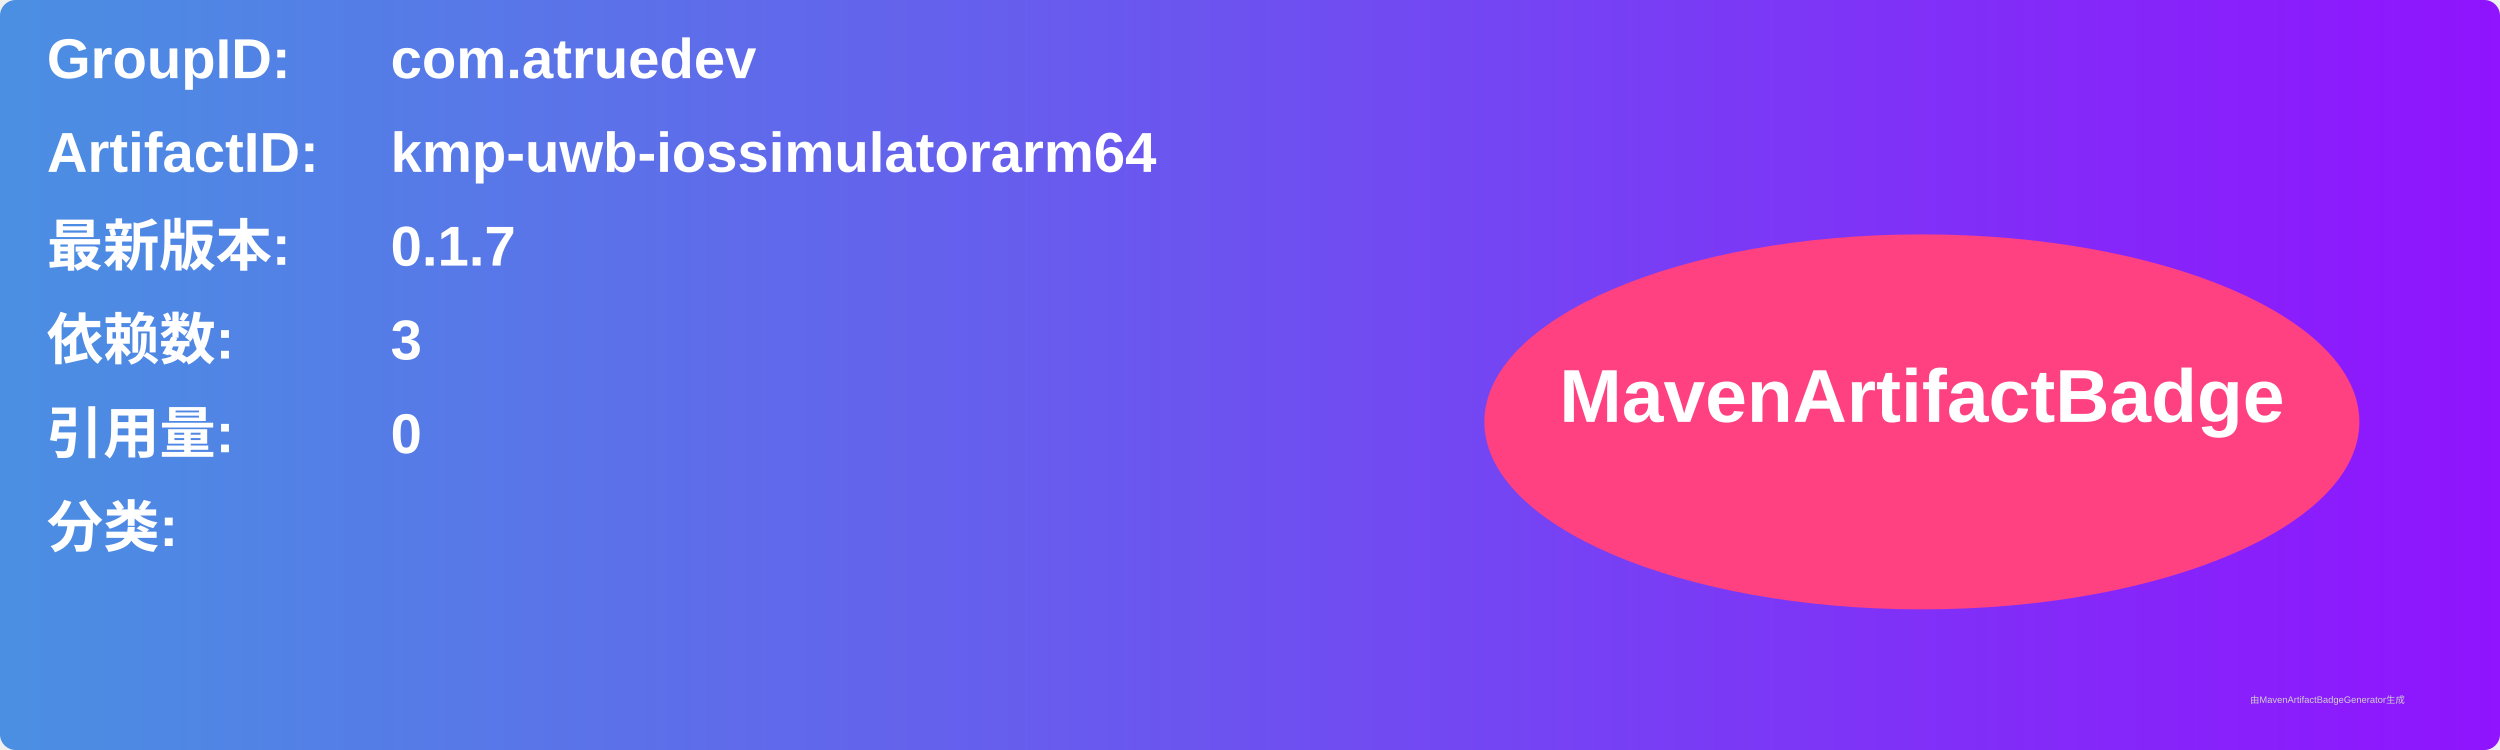
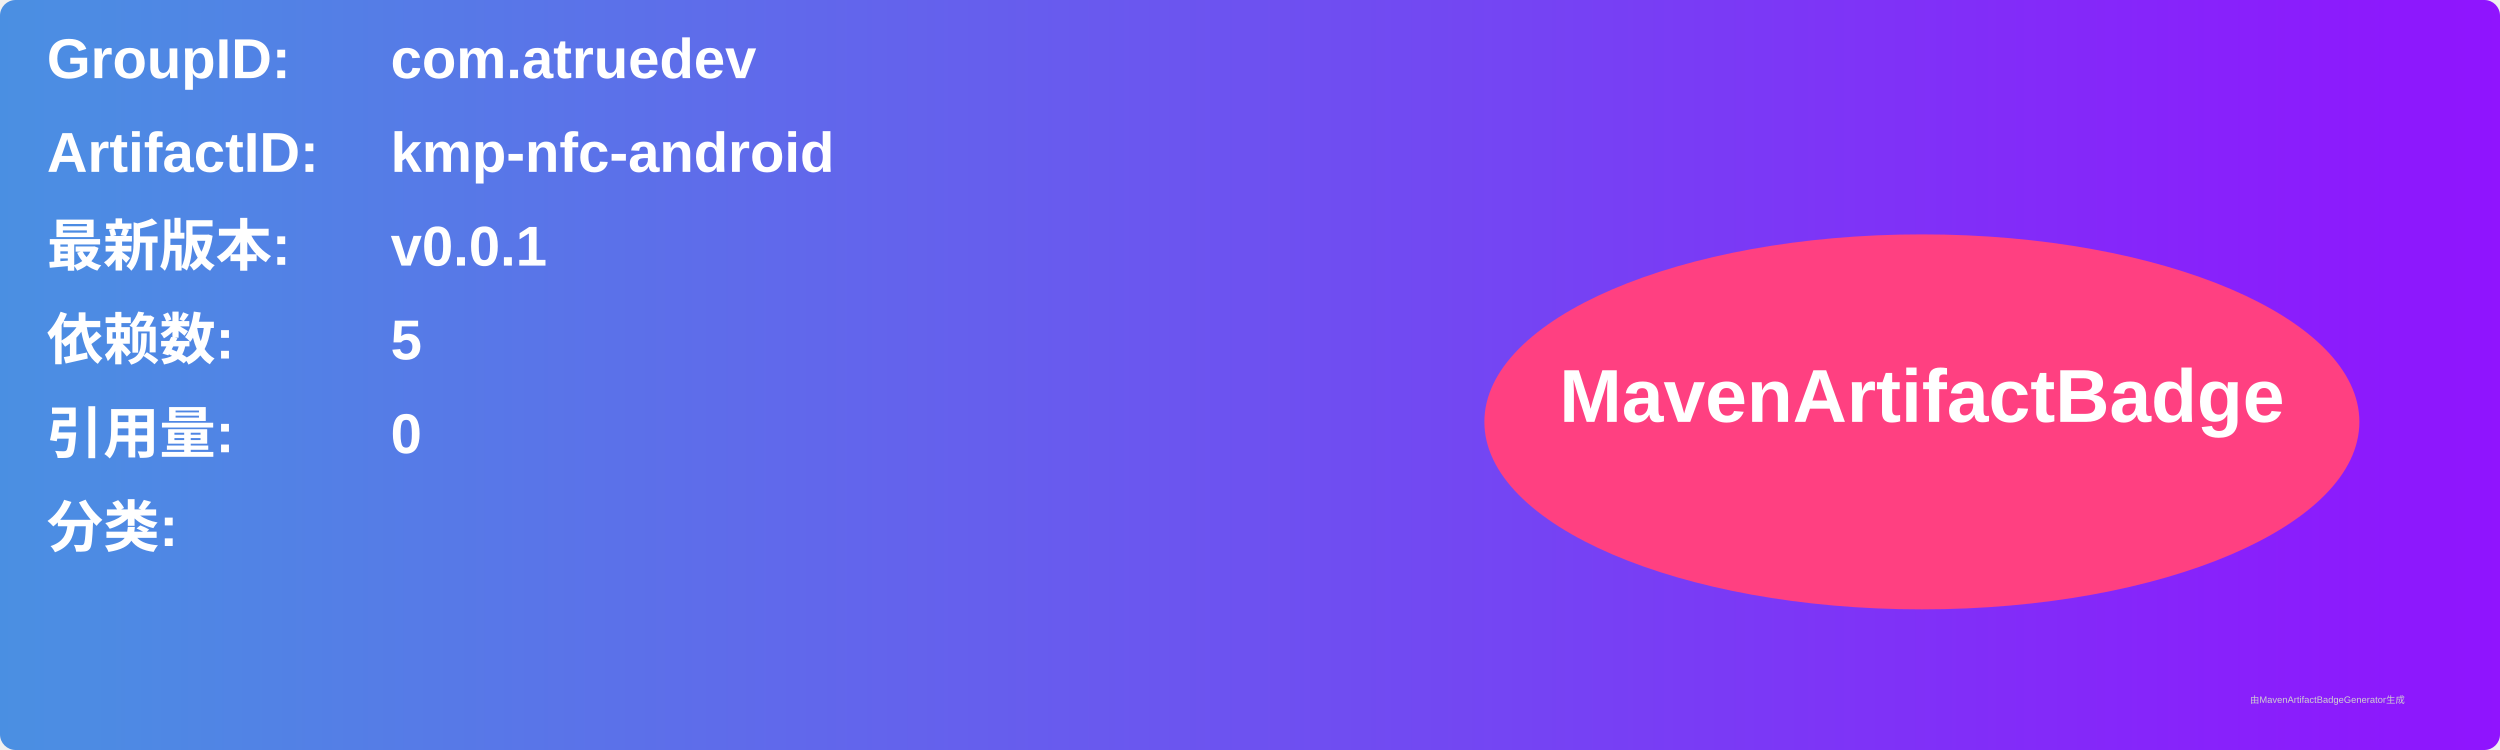
<svg xmlns="http://www.w3.org/2000/svg" width="800" height="240" viewBox="0 0 800 240">
  <linearGradient id="grad" x1="0%" y1="0%" x2="100%" y2="0%">
    <stop offset="0%" stop-color="#4a90e2" />
    <stop offset="100%" stop-color="#9013fe" />
  </linearGradient>
  <rect width="100%" height="100%" rx="5" ry="5" fill="url(#grad)" />
  <g transform="translate(15, 15)">
    <text x="0" y="10" font-family="Arial" font-size="18" fill="white" font-weight="bold" width="260">GroupID:</text>
    <text x="110" y="10" font-family="Arial" font-size="18" fill="white" font-weight="bold" width="460">com.atruedev</text>
    <text x="0" y="40" font-family="Arial" font-size="18" fill="white" font-weight="bold" width="260">ArtifactID:</text>
-     <text x="110" y="40" font-family="Arial" font-size="18" fill="white" font-weight="bold" width="460">kmp-uwb-iossimulatorarm64</text>
+     <text x="110" y="40" font-family="Arial" font-size="18" fill="white" font-weight="bold" width="460">kmp-nfc-android</text>
    <text x="0" y="70" font-family="Arial" font-size="18" fill="white" font-weight="bold">最新版本:</text>
    <text x="110" y="70" font-family="Arial" font-size="18" fill="white" font-weight="bold">
-       <tspan font-weight="bold">0.1.7</tspan>
+       <tspan font-weight="bold">v0.0.1</tspan>
    </text>
    <text x="0" y="100" font-family="Arial" font-size="18" fill="white" font-weight="bold">依赖数: </text>
    <text x="110" y="100" font-family="Arial" font-size="18" fill="white">
-       <tspan font-weight="bold">3</tspan>
+       <tspan font-weight="bold">5</tspan>
    </text>
    <text x="0" y="130" font-family="Arial" font-size="18" fill="white" font-weight="bold">引用量: </text>
    <text x="110" y="130" font-family="Arial" font-size="18" fill="white">
      <tspan font-weight="bold">0</tspan>
    </text>
    <text x="0" y="160" font-family="Arial" font-size="18" fill="white" font-weight="bold">分类:</text>
    <text x="10" y="190" font-family="Arial" font-size="10" fill="white">
      <tspan font-weight="bold" />
    </text>
    <ellipse cx="600" cy="120" rx="140" ry="60" fill="#ff4081" />
    <text x="600" y="120" text-anchor="middle" font-family="Arial" font-size="24" fill="white" font-weight="bold">MavenArtifactBadge</text>
  </g>
  <text x="720" y="225" font-family="Arial" font-size="3" fill="#d0d0d0">由MavenArtifactBadgeGenerator生成</text>
</svg>
